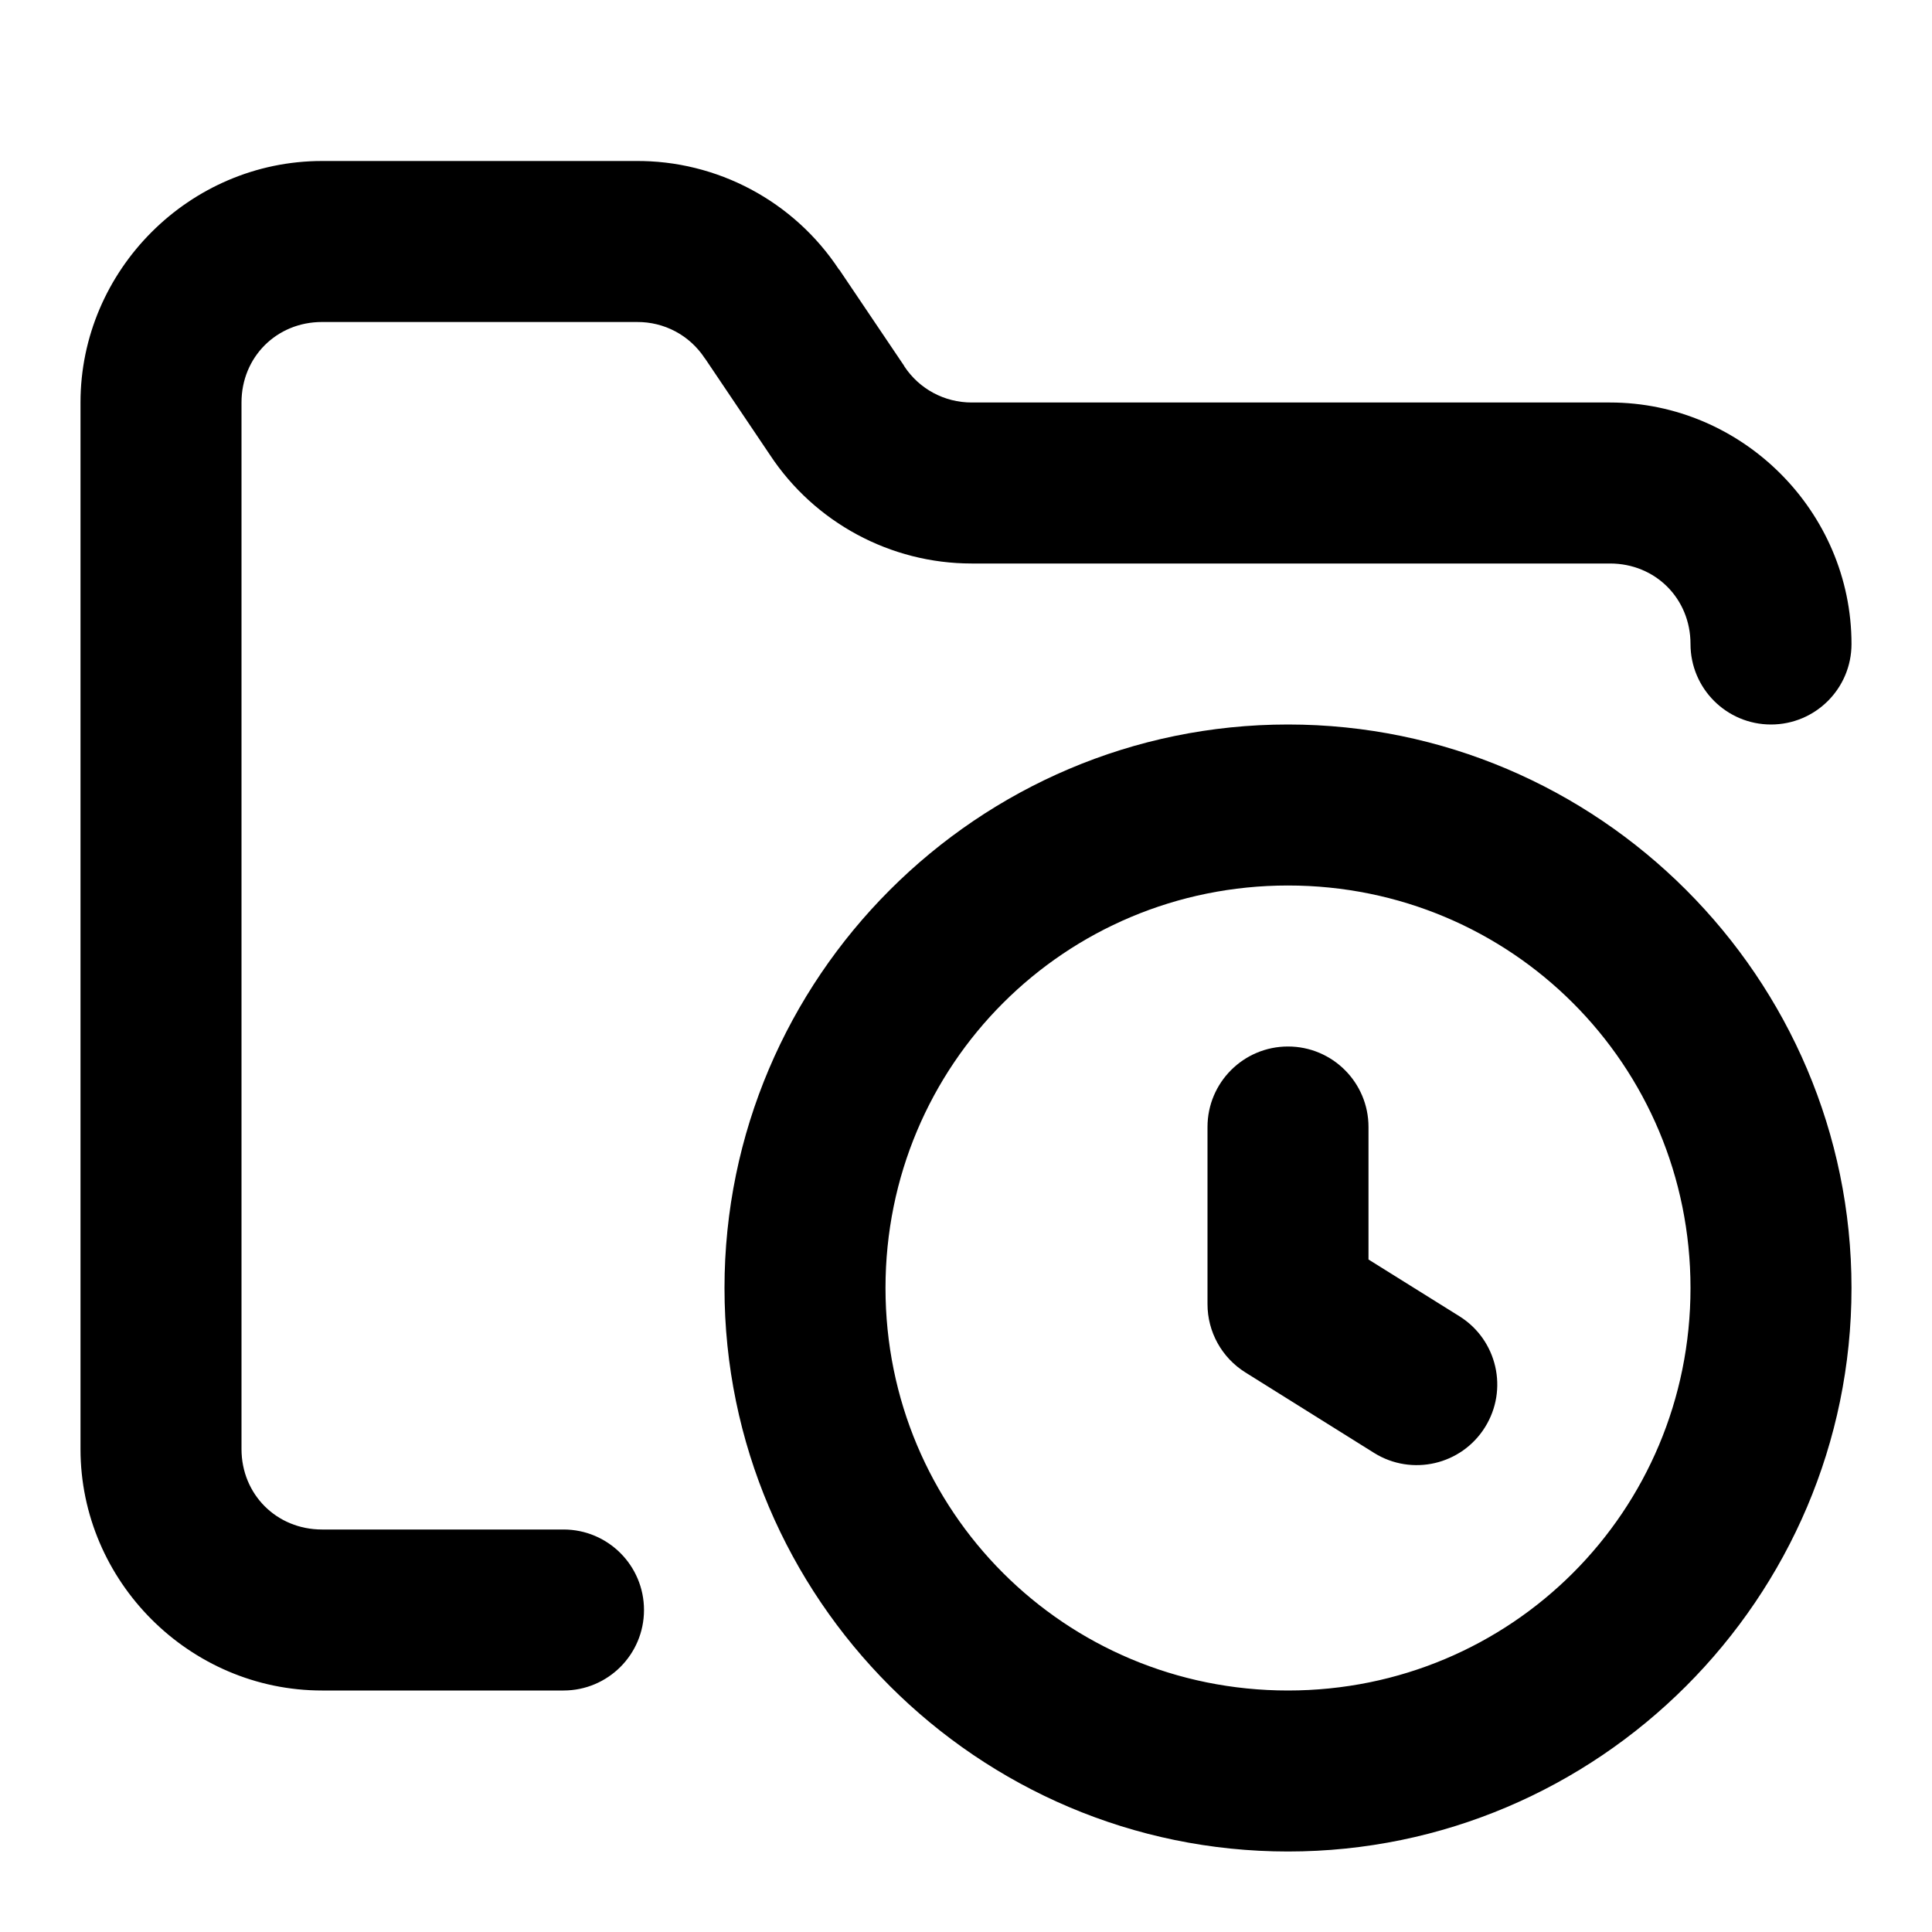
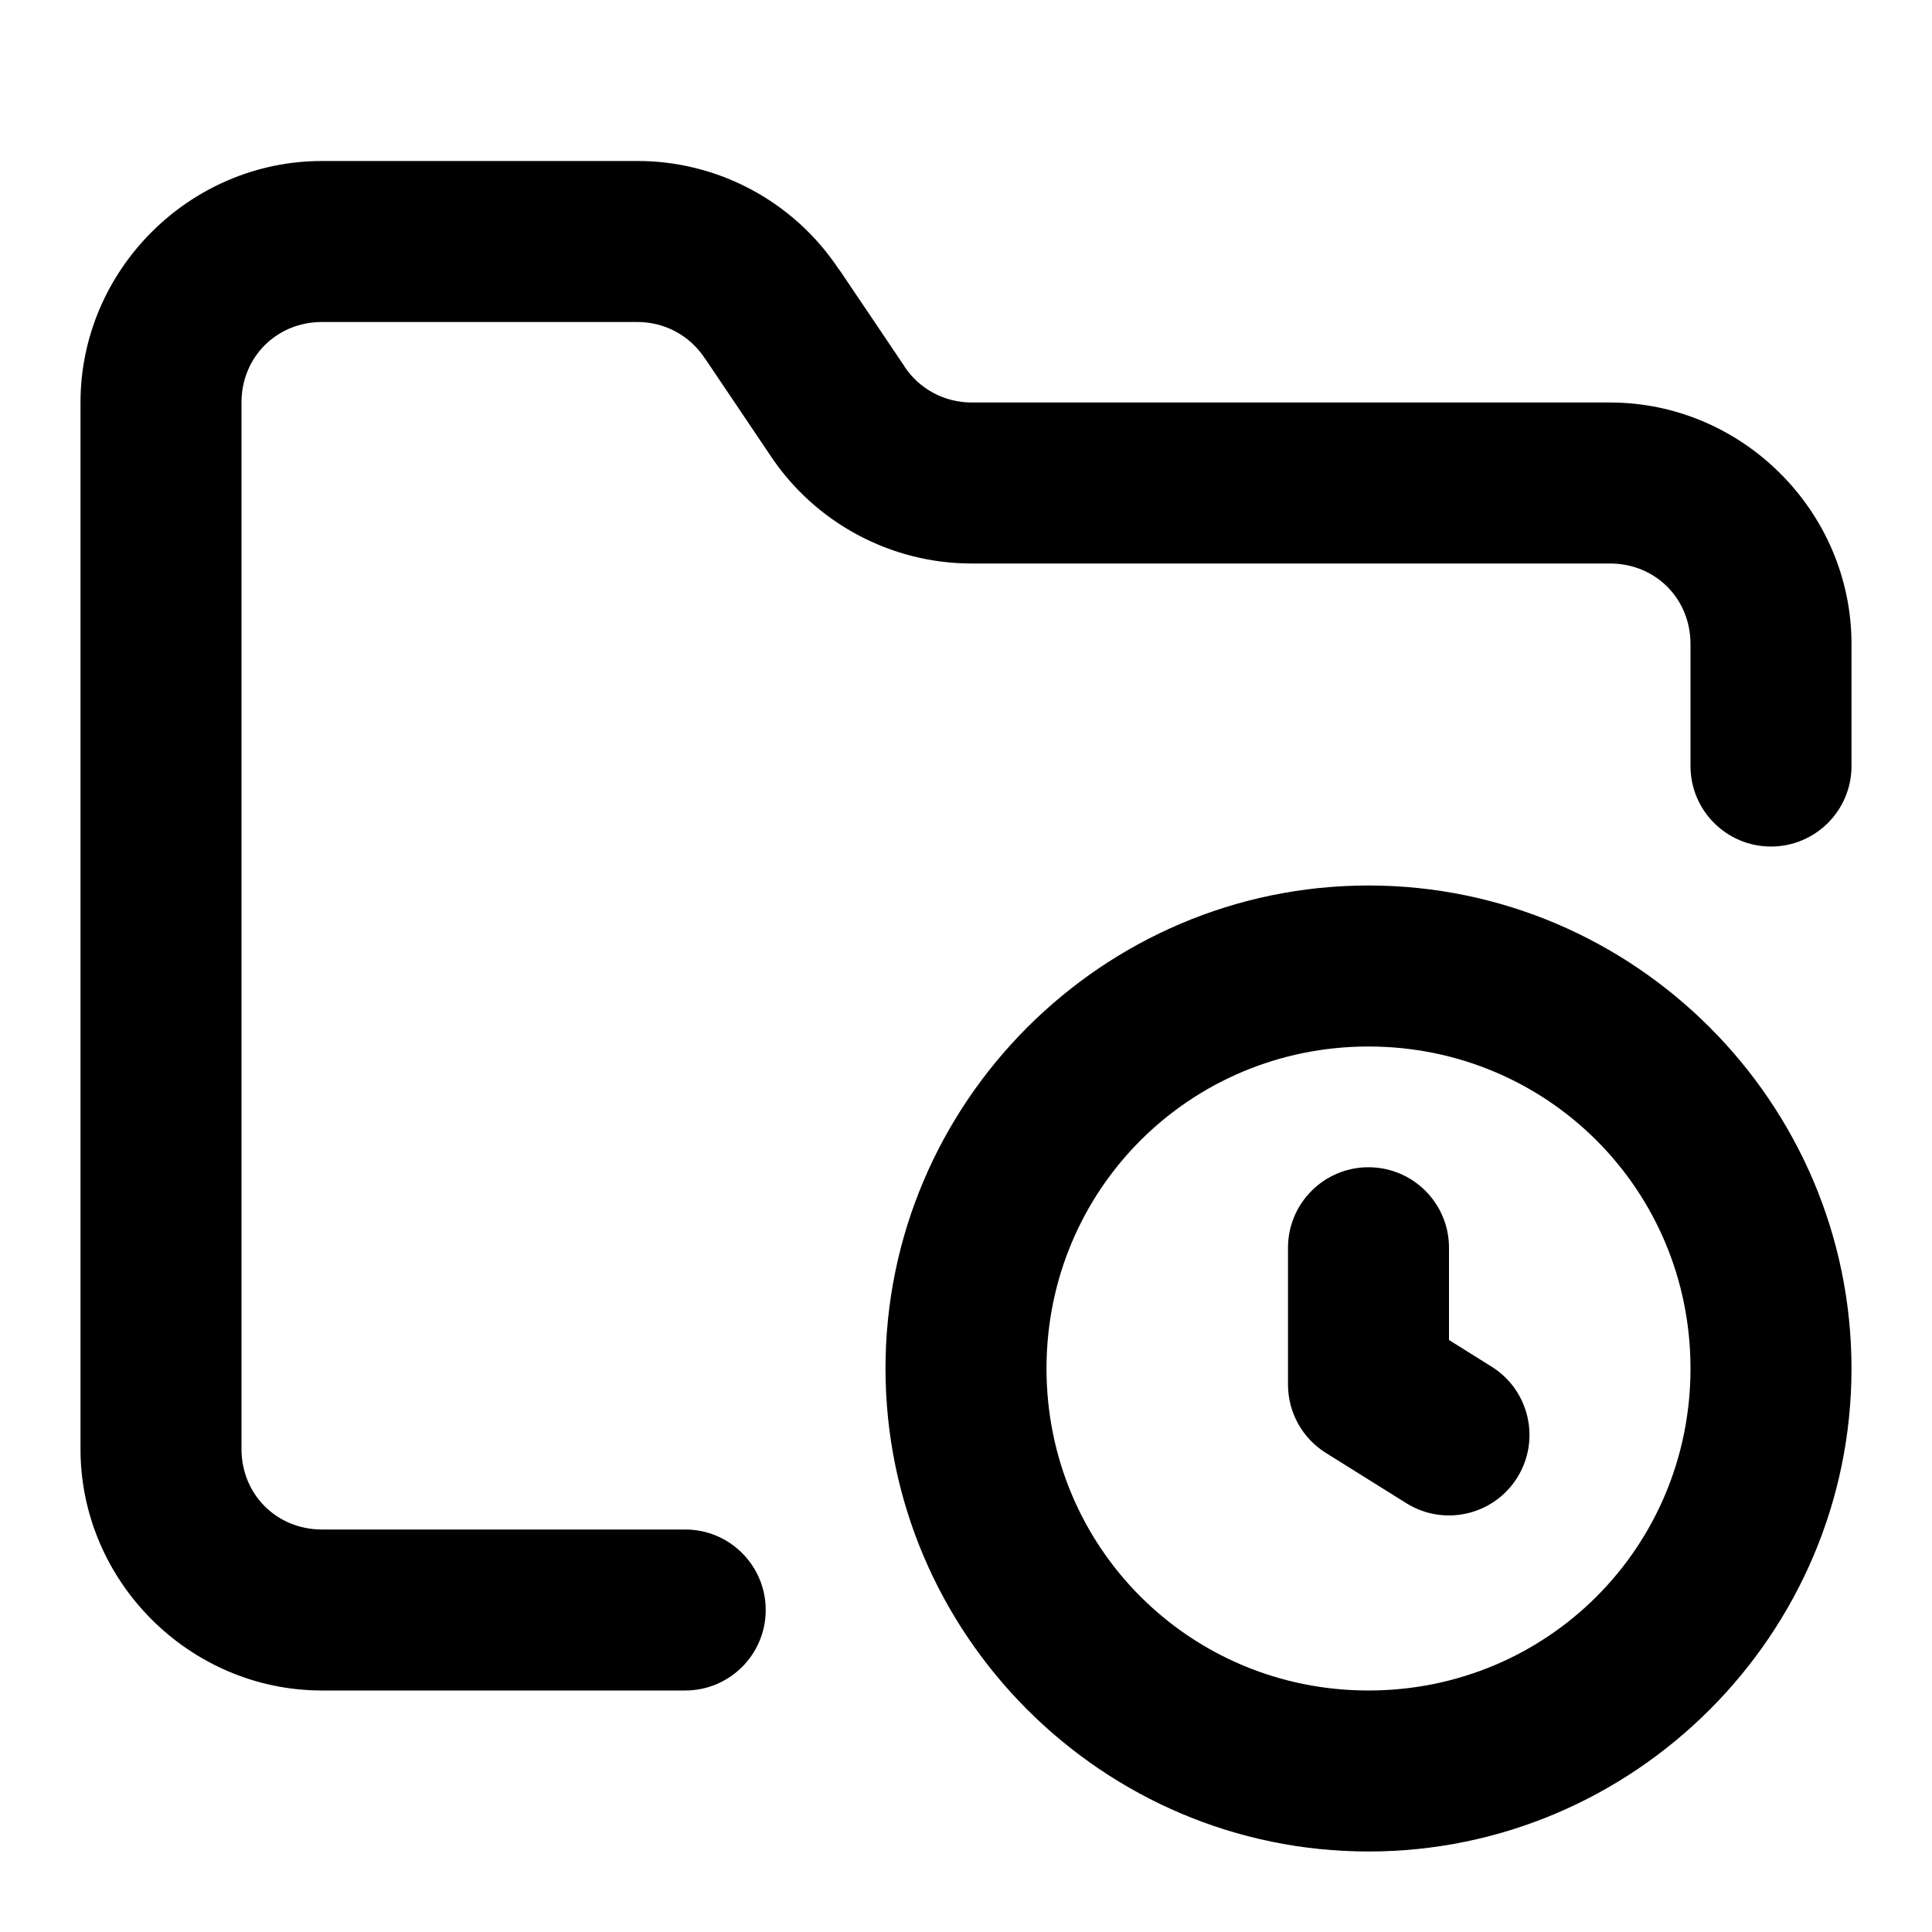
<svg xmlns="http://www.w3.org/2000/svg" width="24" height="24" viewBox="0 0 24 24" fill="currentColor" tags="$extends:folder,$group:clock" categories="$extends:folder,time">
-   <path d="M 4 2 C 2.355 2 1 3.355 1 5 L 1 18 C 1 19.645 2.355 21 4 21 L 7 21 A 1 1 0 0 0 8 20 A 1 1 0 0 0 7 19 L 4 19 C 3.436 19 3 18.564 3 18 L 3 5 C 3 4.436 3.436 4 4 4 L 7.9 4 A 1 1 0 0 0 7.91 4 C 8.251 3.997 8.566 4.164 8.754 4.449 A 1 1 0 0 0 8.762 4.459 L 9.564 5.65 C 10.119 6.492 11.063 7 12.07 7 L 20 7 C 20.564 7 21 7.436 21 8 A 1 1 0 0 0 22 9 A 1 1 0 0 0 23 8 C 23 6.355 21.645 5 20 5 L 12.07 5 C 11.733 5 11.42 4.833 11.234 4.551 A 1 1 0 0 0 11.229 4.541 L 10.426 3.35 L 10.424 3.35 L 10.424 3.348 L 10.422 3.348 C 9.862 2.499 8.907 1.99 7.891 2 L 4 2 z M 16 9 C 12.146 9 9 12.146 9 16 C 9 19.854 12.146 23 16 23 C 19.854 23 23 19.854 23 16 C 23 12.146 19.854 9 16 9 z M 16 11 C 18.773 11 21 13.227 21 16 C 21 18.773 18.773 21 16 21 C 13.227 21 11 18.773 11 16 C 11 13.227 13.227 11 16 11 z M 16 13 A 1 1 0 0 0 15 14 L 15 16.199 A 1 1 0 0 0 15.471 17.049 L 17.07 18.049 A 1 1 0 0 0 18.447 17.73 A 1 1 0 0 0 18.131 16.352 L 17 15.646 L 17 14 A 1 1 0 0 0 16 13 z " />
+   <path d="M 4 2 C 2.355 2 1 3.355 1 5 L 1 18 C 1 19.645 2.355 21 4 21 L 8.512 21 A 1 1 0 0 0 9.512 20 A 1 1 0 0 0 8.512 19 L 4 19 C 3.436 19 3 18.564 3 18 L 3 5 C 3 4.436 3.436 4 4 4 L 7.9 4 A 1 1 0 0 0 7.91 4 C 8.251 3.997 8.566 4.164 8.754 4.449 A 1 1 0 0 0 8.762 4.459 L 9.564 5.65 C 10.119 6.492 11.063 7 12.07 7 L 20 7 C 20.564 7 21 7.436 21 8 L 21 9.516 A 1 1 0 0 0 22 10.516 A 1 1 0 0 0 23 9.516 L 23 8 C 23 6.355 21.645 5 20 5 L 12.07 5 C 11.733 5 11.42 4.833 11.234 4.551 A 1 1 0 0 0 11.229 4.541 L 10.426 3.35 L 10.424 3.35 L 10.424 3.348 L 10.422 3.348 C 9.862 2.499 8.907 1.99 7.891 2 L 4 2 z M 17 11 C 13.698 11 11 13.698 11 17 C 11 20.302 13.698 23 17 23 C 20.302 23 23 20.302 23 17 C 23 13.698 20.302 11 17 11 z M 17 13 C 19.221 13 21 14.779 21 17 C 21 19.221 19.221 21 17 21 C 14.779 21 13 19.221 13 17 C 13 14.779 14.779 13 17 13 z M 17 14.5 A 1 1 0 0 0 16 15.5 L 16 17.199 A 1 1 0 0 0 16.471 18.049 L 17.471 18.674 A 1 1 0 0 0 18.848 18.355 A 1 1 0 0 0 18.529 16.977 L 18 16.646 L 18 15.5 A 1 1 0 0 0 17 14.5 z " />
</svg>
